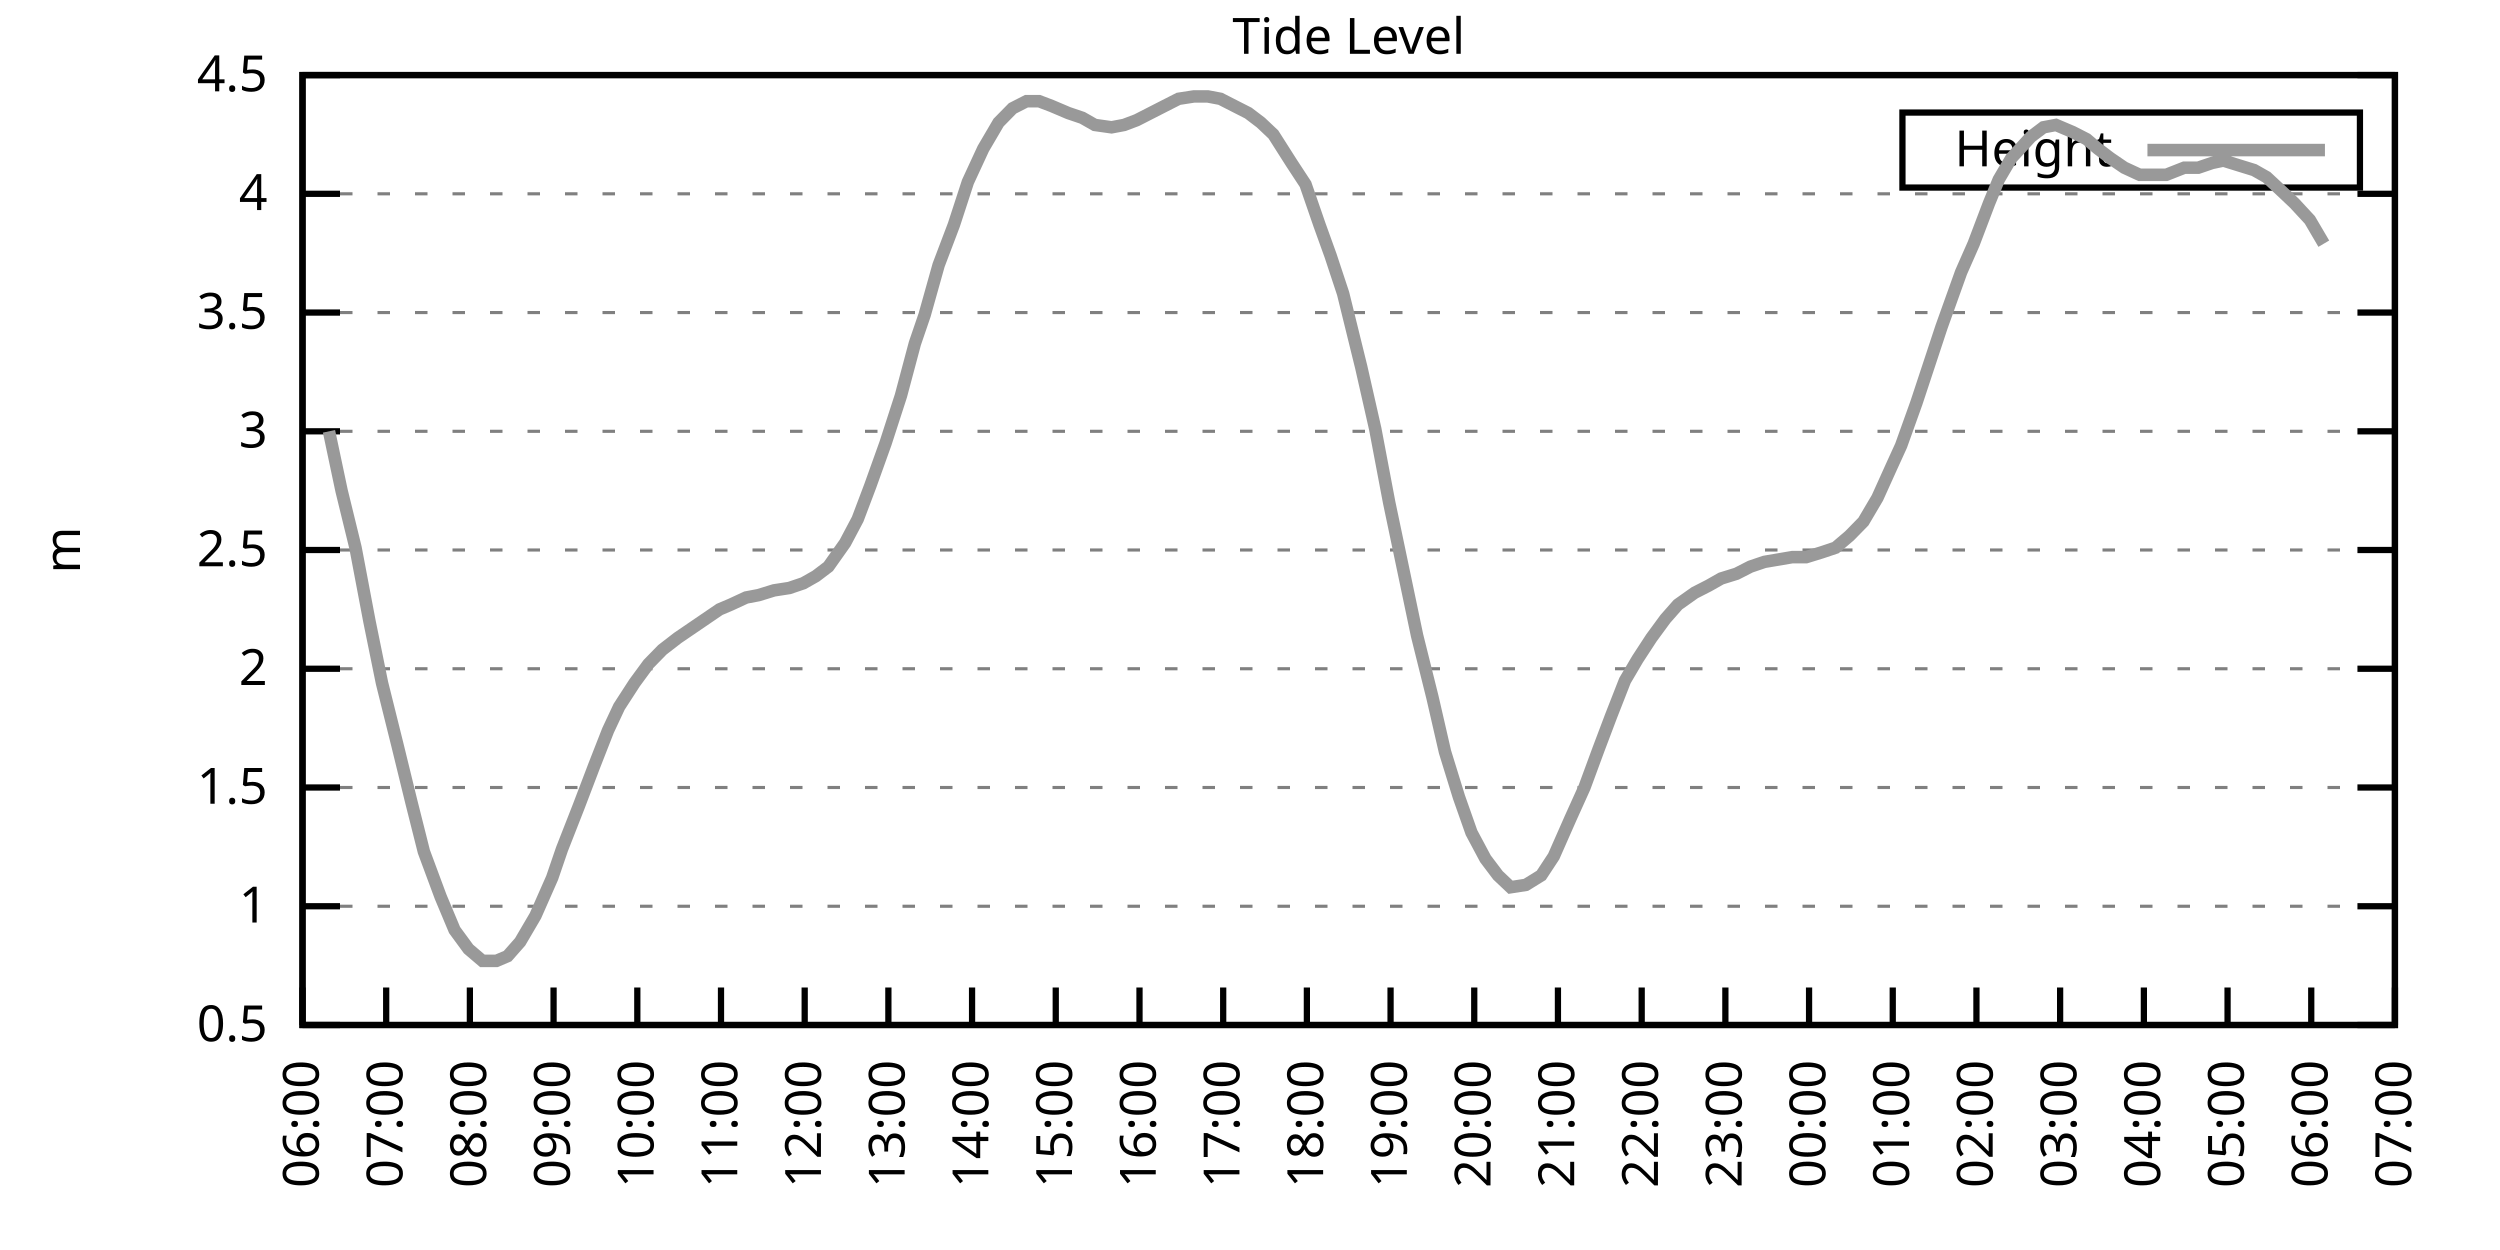
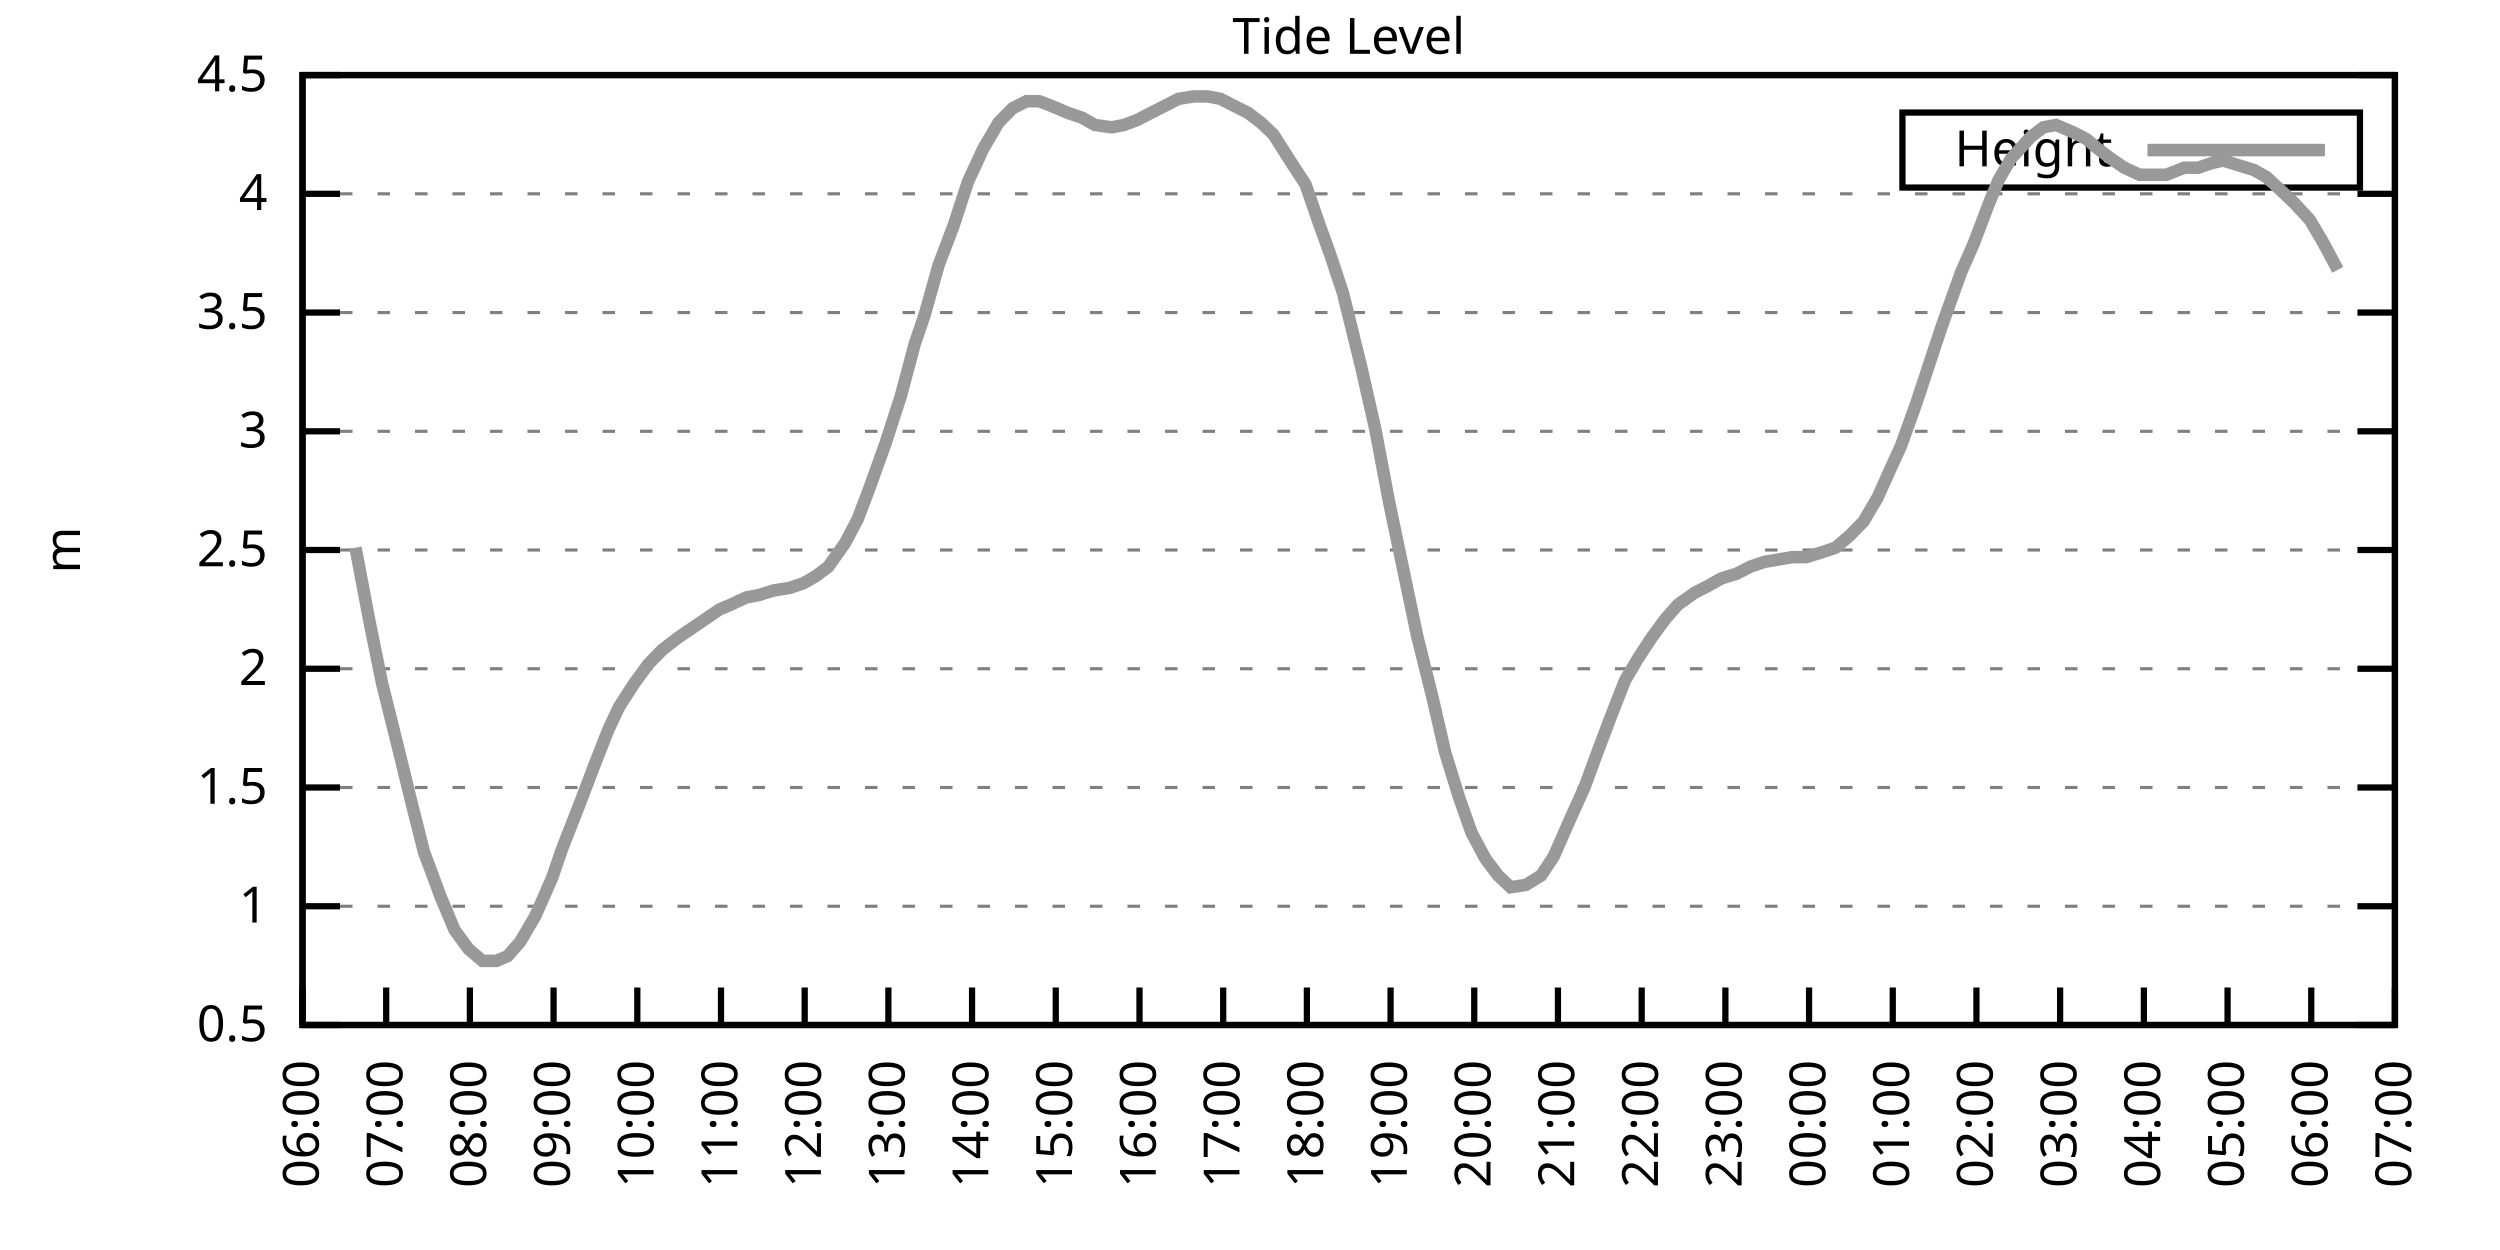
<svg xmlns="http://www.w3.org/2000/svg" xmlns:xlink="http://www.w3.org/1999/xlink" width="400" height="200" viewBox="0 0 400 200">
  <g id="gnuplot_canvas">
    <rect x="0" y="0" width="400" height="200" fill="none" />
    <defs>
      <circle id="gpDot" r="0.5" stroke-width="0.5" stroke="currentColor" />
      <path id="gpPt0" stroke-width="0.333" stroke="currentColor" d="M-1,0 h2 M0,-1 v2" />
      <path id="gpPt1" stroke-width="0.333" stroke="currentColor" d="M-1,-1 L1,1 M1,-1 L-1,1" />
      <path id="gpPt2" stroke-width="0.333" stroke="currentColor" d="M-1,0 L1,0 M0,-1 L0,1 M-1,-1 L1,1 M-1,1 L1,-1" />
      <rect id="gpPt3" stroke-width="0.333" stroke="currentColor" x="-1" y="-1" width="2" height="2" />
      <rect id="gpPt4" stroke-width="0.333" stroke="currentColor" fill="currentColor" x="-1" y="-1" width="2" height="2" />
      <circle id="gpPt5" stroke-width="0.333" stroke="currentColor" cx="0" cy="0" r="1" />
      <use xlink:href="#gpPt5" id="gpPt6" fill="currentColor" stroke="none" />
      <path id="gpPt7" stroke-width="0.333" stroke="currentColor" d="M0,-1.33 L-1.33,0.67 L1.33,0.67 z" />
      <use xlink:href="#gpPt7" id="gpPt8" fill="currentColor" stroke="none" />
      <use xlink:href="#gpPt7" id="gpPt9" stroke="currentColor" transform="rotate(180)" />
      <use xlink:href="#gpPt9" id="gpPt10" fill="currentColor" stroke="none" />
      <use xlink:href="#gpPt3" id="gpPt11" stroke="currentColor" transform="rotate(45)" />
      <use xlink:href="#gpPt11" id="gpPt12" fill="currentColor" stroke="none" />
      <path id="gpPt13" stroke-width="0.333" stroke="currentColor" d="M0,1.330 L1.265,0.411 L0.782,-1.067 L-0.782,-1.076 L-1.265,0.411 z" />
      <use xlink:href="#gpPt13" id="gpPt14" fill="currentColor" stroke="none" />
      <filter id="textbox" filterUnits="objectBoundingBox" x="0" y="0" height="1" width="1">
        <feFlood flood-color="white" flood-opacity="1" result="bgnd" />
        <feComposite in="SourceGraphic" in2="bgnd" operator="atop" />
      </filter>
      <filter id="greybox" filterUnits="objectBoundingBox" x="0" y="0" height="1" width="1">
        <feFlood flood-color="lightgrey" flood-opacity="1" result="grey" />
        <feComposite in="SourceGraphic" in2="grey" operator="atop" />
      </filter>
    </defs>
    <g fill="none" color="white" stroke="currentColor" stroke-width="1.00" stroke-linecap="butt" stroke-linejoin="miter">
</g>
    <g fill="none" color="black" stroke="currentColor" stroke-width="1.00" stroke-linecap="butt" stroke-linejoin="miter">
      <g stroke="none" shape-rendering="crispEdges">
        <polygon fill="rgb(255, 255, 255)" points="48.40,164.00 383.18,164.00 383.18,12.02 48.40,12.02 " />
      </g>
    </g>
    <g fill="none" color="black" stroke="currentColor" stroke-width="1.00" stroke-linecap="butt" stroke-linejoin="miter">
</g>
    <g fill="none" color="black" stroke="black" stroke-width="0.50" stroke-linecap="butt" stroke-linejoin="miter">
</g>
    <g fill="none" color="gray" stroke="currentColor" stroke-width="0.50" stroke-linecap="butt" stroke-linejoin="miter">
      <path stroke="gray" stroke-dasharray="2,4" class="gridline" d="M48.40,164.00 L383.19,164.00  " />
    </g>
    <g fill="none" color="gray" stroke="gray" stroke-width="1.00" stroke-linecap="butt" stroke-linejoin="miter">
</g>
    <g fill="none" color="black" stroke="currentColor" stroke-width="1.00" stroke-linecap="butt" stroke-linejoin="miter">
      <path stroke="black" d="M48.40,164.00 L54.40,164.00 M383.19,164.00 L377.19,164.00  " />
      <g transform="translate(42.80,166.60)" stroke="none" fill="black" font-family="Sans" font-size="8.00" text-anchor="end">
        <text>
          <tspan font-family="Sans"> 0.5</tspan>
        </text>
      </g>
    </g>
    <g fill="none" color="black" stroke="currentColor" stroke-width="1.00" stroke-linecap="butt" stroke-linejoin="miter">
</g>
    <g fill="none" color="black" stroke="black" stroke-width="0.50" stroke-linecap="butt" stroke-linejoin="miter">
</g>
    <g fill="none" color="gray" stroke="currentColor" stroke-width="0.50" stroke-linecap="butt" stroke-linejoin="miter">
      <path stroke="gray" stroke-dasharray="2,4" class="gridline" d="M48.40,145.00 L383.19,145.00  " />
    </g>
    <g fill="none" color="gray" stroke="gray" stroke-width="1.00" stroke-linecap="butt" stroke-linejoin="miter">
</g>
    <g fill="none" color="black" stroke="currentColor" stroke-width="1.00" stroke-linecap="butt" stroke-linejoin="miter">
      <path stroke="black" d="M48.40,145.00 L54.40,145.00 M383.19,145.00 L377.19,145.00  " />
      <g transform="translate(42.80,147.60)" stroke="none" fill="black" font-family="Sans" font-size="8.00" text-anchor="end">
        <text>
          <tspan font-family="Sans"> 1</tspan>
        </text>
      </g>
    </g>
    <g fill="none" color="black" stroke="currentColor" stroke-width="1.00" stroke-linecap="butt" stroke-linejoin="miter">
</g>
    <g fill="none" color="black" stroke="black" stroke-width="0.50" stroke-linecap="butt" stroke-linejoin="miter">
</g>
    <g fill="none" color="gray" stroke="currentColor" stroke-width="0.50" stroke-linecap="butt" stroke-linejoin="miter">
      <path stroke="gray" stroke-dasharray="2,4" class="gridline" d="M48.40,126.00 L383.19,126.00  " />
    </g>
    <g fill="none" color="gray" stroke="gray" stroke-width="1.00" stroke-linecap="butt" stroke-linejoin="miter">
</g>
    <g fill="none" color="black" stroke="currentColor" stroke-width="1.00" stroke-linecap="butt" stroke-linejoin="miter">
      <path stroke="black" d="M48.40,126.00 L54.40,126.00 M383.19,126.00 L377.19,126.00  " />
      <g transform="translate(42.80,128.60)" stroke="none" fill="black" font-family="Sans" font-size="8.00" text-anchor="end">
        <text>
          <tspan font-family="Sans"> 1.5</tspan>
        </text>
      </g>
    </g>
    <g fill="none" color="black" stroke="currentColor" stroke-width="1.00" stroke-linecap="butt" stroke-linejoin="miter">
</g>
    <g fill="none" color="black" stroke="black" stroke-width="0.50" stroke-linecap="butt" stroke-linejoin="miter">
</g>
    <g fill="none" color="gray" stroke="currentColor" stroke-width="0.50" stroke-linecap="butt" stroke-linejoin="miter">
      <path stroke="gray" stroke-dasharray="2,4" class="gridline" d="M48.40,107.00 L383.19,107.00  " />
    </g>
    <g fill="none" color="gray" stroke="gray" stroke-width="1.00" stroke-linecap="butt" stroke-linejoin="miter">
</g>
    <g fill="none" color="black" stroke="currentColor" stroke-width="1.00" stroke-linecap="butt" stroke-linejoin="miter">
      <path stroke="black" d="M48.40,107.00 L54.40,107.00 M383.19,107.00 L377.19,107.00  " />
      <g transform="translate(42.80,109.60)" stroke="none" fill="black" font-family="Sans" font-size="8.00" text-anchor="end">
        <text>
          <tspan font-family="Sans"> 2</tspan>
        </text>
      </g>
    </g>
    <g fill="none" color="black" stroke="currentColor" stroke-width="1.00" stroke-linecap="butt" stroke-linejoin="miter">
</g>
    <g fill="none" color="black" stroke="black" stroke-width="0.50" stroke-linecap="butt" stroke-linejoin="miter">
</g>
    <g fill="none" color="gray" stroke="currentColor" stroke-width="0.50" stroke-linecap="butt" stroke-linejoin="miter">
      <path stroke="gray" stroke-dasharray="2,4" class="gridline" d="M48.40,88.00 L383.19,88.00  " />
    </g>
    <g fill="none" color="gray" stroke="gray" stroke-width="1.00" stroke-linecap="butt" stroke-linejoin="miter">
</g>
    <g fill="none" color="black" stroke="currentColor" stroke-width="1.00" stroke-linecap="butt" stroke-linejoin="miter">
      <path stroke="black" d="M48.40,88.00 L54.40,88.00 M383.19,88.00 L377.19,88.00  " />
      <g transform="translate(42.80,90.60)" stroke="none" fill="black" font-family="Sans" font-size="8.00" text-anchor="end">
        <text>
          <tspan font-family="Sans"> 2.5</tspan>
        </text>
      </g>
    </g>
    <g fill="none" color="black" stroke="currentColor" stroke-width="1.00" stroke-linecap="butt" stroke-linejoin="miter">
</g>
    <g fill="none" color="black" stroke="black" stroke-width="0.50" stroke-linecap="butt" stroke-linejoin="miter">
</g>
    <g fill="none" color="gray" stroke="currentColor" stroke-width="0.50" stroke-linecap="butt" stroke-linejoin="miter">
      <path stroke="gray" stroke-dasharray="2,4" class="gridline" d="M48.40,69.01 L383.19,69.01  " />
    </g>
    <g fill="none" color="gray" stroke="gray" stroke-width="1.00" stroke-linecap="butt" stroke-linejoin="miter">
</g>
    <g fill="none" color="black" stroke="currentColor" stroke-width="1.00" stroke-linecap="butt" stroke-linejoin="miter">
      <path stroke="black" d="M48.40,69.01 L54.40,69.01 M383.19,69.01 L377.19,69.01  " />
      <g transform="translate(42.80,71.61)" stroke="none" fill="black" font-family="Sans" font-size="8.00" text-anchor="end">
        <text>
          <tspan font-family="Sans"> 3</tspan>
        </text>
      </g>
    </g>
    <g fill="none" color="black" stroke="currentColor" stroke-width="1.00" stroke-linecap="butt" stroke-linejoin="miter">
</g>
    <g fill="none" color="black" stroke="black" stroke-width="0.50" stroke-linecap="butt" stroke-linejoin="miter">
</g>
    <g fill="none" color="gray" stroke="currentColor" stroke-width="0.50" stroke-linecap="butt" stroke-linejoin="miter">
      <path stroke="gray" stroke-dasharray="2,4" class="gridline" d="M48.40,50.01 L383.19,50.01  " />
    </g>
    <g fill="none" color="gray" stroke="gray" stroke-width="1.00" stroke-linecap="butt" stroke-linejoin="miter">
</g>
    <g fill="none" color="black" stroke="currentColor" stroke-width="1.00" stroke-linecap="butt" stroke-linejoin="miter">
      <path stroke="black" d="M48.40,50.01 L54.40,50.01 M383.19,50.01 L377.19,50.01  " />
      <g transform="translate(42.80,52.61)" stroke="none" fill="black" font-family="Sans" font-size="8.00" text-anchor="end">
        <text>
          <tspan font-family="Sans"> 3.5</tspan>
        </text>
      </g>
    </g>
    <g fill="none" color="black" stroke="currentColor" stroke-width="1.00" stroke-linecap="butt" stroke-linejoin="miter">
</g>
    <g fill="none" color="black" stroke="black" stroke-width="0.50" stroke-linecap="butt" stroke-linejoin="miter">
</g>
    <g fill="none" color="gray" stroke="currentColor" stroke-width="0.50" stroke-linecap="butt" stroke-linejoin="miter">
      <path stroke="gray" stroke-dasharray="2,4" class="gridline" d="M48.40,31.01 L383.19,31.01  " />
    </g>
    <g fill="none" color="gray" stroke="gray" stroke-width="1.00" stroke-linecap="butt" stroke-linejoin="miter">
</g>
    <g fill="none" color="black" stroke="currentColor" stroke-width="1.00" stroke-linecap="butt" stroke-linejoin="miter">
      <path stroke="black" d="M48.40,31.01 L54.40,31.01 M383.19,31.01 L377.19,31.01  " />
      <g transform="translate(42.80,33.61)" stroke="none" fill="black" font-family="Sans" font-size="8.00" text-anchor="end">
        <text>
          <tspan font-family="Sans"> 4</tspan>
        </text>
      </g>
    </g>
    <g fill="none" color="black" stroke="currentColor" stroke-width="1.00" stroke-linecap="butt" stroke-linejoin="miter">
</g>
    <g fill="none" color="black" stroke="black" stroke-width="0.50" stroke-linecap="butt" stroke-linejoin="miter">
</g>
    <g fill="none" color="gray" stroke="currentColor" stroke-width="0.50" stroke-linecap="butt" stroke-linejoin="miter">
      <path stroke="gray" stroke-dasharray="2,4" class="gridline" d="M48.40,12.01 L383.19,12.01  " />
    </g>
    <g fill="none" color="gray" stroke="gray" stroke-width="1.00" stroke-linecap="butt" stroke-linejoin="miter">
</g>
    <g fill="none" color="black" stroke="currentColor" stroke-width="1.00" stroke-linecap="butt" stroke-linejoin="miter">
      <path stroke="black" d="M48.40,12.01 L54.40,12.01 M383.19,12.01 L377.19,12.01  " />
      <g transform="translate(42.80,14.61)" stroke="none" fill="black" font-family="Sans" font-size="8.00" text-anchor="end">
        <text>
          <tspan font-family="Sans"> 4.5</tspan>
        </text>
      </g>
    </g>
    <g fill="none" color="black" stroke="currentColor" stroke-width="1.00" stroke-linecap="butt" stroke-linejoin="miter">
      <path stroke="black" d="M48.40,164.00 L48.40,158.00  " />
      <g transform="translate(51.00,169.60) rotate(270.00)" stroke="none" fill="black" font-family="Sans" font-size="8.00" text-anchor="end">
        <text>
          <tspan font-family="Sans">06:00</tspan>
        </text>
      </g>
    </g>
    <g fill="none" color="black" stroke="currentColor" stroke-width="1.00" stroke-linecap="butt" stroke-linejoin="miter">
      <path stroke="black" d="M61.79,164.00 L61.79,158.00  " />
      <g transform="translate(64.39,169.60) rotate(270.00)" stroke="none" fill="black" font-family="Sans" font-size="8.00" text-anchor="end">
        <text>
          <tspan font-family="Sans">07:00</tspan>
        </text>
      </g>
    </g>
    <g fill="none" color="black" stroke="currentColor" stroke-width="1.00" stroke-linecap="butt" stroke-linejoin="miter">
      <path stroke="black" d="M75.18,164.00 L75.18,158.00  " />
      <g transform="translate(77.78,169.60) rotate(270.00)" stroke="none" fill="black" font-family="Sans" font-size="8.00" text-anchor="end">
        <text>
          <tspan font-family="Sans">08:00</tspan>
        </text>
      </g>
    </g>
    <g fill="none" color="black" stroke="currentColor" stroke-width="1.00" stroke-linecap="butt" stroke-linejoin="miter">
      <path stroke="black" d="M88.57,164.00 L88.57,158.00  " />
      <g transform="translate(91.17,169.60) rotate(270.00)" stroke="none" fill="black" font-family="Sans" font-size="8.00" text-anchor="end">
        <text>
          <tspan font-family="Sans">09:00</tspan>
        </text>
      </g>
    </g>
    <g fill="none" color="black" stroke="currentColor" stroke-width="1.00" stroke-linecap="butt" stroke-linejoin="miter">
      <path stroke="black" d="M101.97,164.00 L101.97,158.00  " />
      <g transform="translate(104.57,169.60) rotate(270.00)" stroke="none" fill="black" font-family="Sans" font-size="8.00" text-anchor="end">
        <text>
          <tspan font-family="Sans">10:00</tspan>
        </text>
      </g>
    </g>
    <g fill="none" color="black" stroke="currentColor" stroke-width="1.00" stroke-linecap="butt" stroke-linejoin="miter">
      <path stroke="black" d="M115.36,164.00 L115.36,158.00  " />
      <g transform="translate(117.96,169.60) rotate(270.00)" stroke="none" fill="black" font-family="Sans" font-size="8.00" text-anchor="end">
        <text>
          <tspan font-family="Sans">11:00</tspan>
        </text>
      </g>
    </g>
    <g fill="none" color="black" stroke="currentColor" stroke-width="1.00" stroke-linecap="butt" stroke-linejoin="miter">
      <path stroke="black" d="M128.75,164.00 L128.75,158.00  " />
      <g transform="translate(131.35,169.60) rotate(270.00)" stroke="none" fill="black" font-family="Sans" font-size="8.00" text-anchor="end">
        <text>
          <tspan font-family="Sans">12:00</tspan>
        </text>
      </g>
    </g>
    <g fill="none" color="black" stroke="currentColor" stroke-width="1.00" stroke-linecap="butt" stroke-linejoin="miter">
      <path stroke="black" d="M142.14,164.00 L142.14,158.00  " />
      <g transform="translate(144.74,169.60) rotate(270.00)" stroke="none" fill="black" font-family="Sans" font-size="8.00" text-anchor="end">
        <text>
          <tspan font-family="Sans">13:00</tspan>
        </text>
      </g>
    </g>
    <g fill="none" color="black" stroke="currentColor" stroke-width="1.00" stroke-linecap="butt" stroke-linejoin="miter">
      <path stroke="black" d="M155.53,164.00 L155.53,158.00  " />
      <g transform="translate(158.13,169.60) rotate(270.00)" stroke="none" fill="black" font-family="Sans" font-size="8.00" text-anchor="end">
        <text>
          <tspan font-family="Sans">14:00</tspan>
        </text>
      </g>
    </g>
    <g fill="none" color="black" stroke="currentColor" stroke-width="1.00" stroke-linecap="butt" stroke-linejoin="miter">
      <path stroke="black" d="M168.92,164.00 L168.92,158.00  " />
      <g transform="translate(171.52,169.60) rotate(270.00)" stroke="none" fill="black" font-family="Sans" font-size="8.00" text-anchor="end">
        <text>
          <tspan font-family="Sans">15:00</tspan>
        </text>
      </g>
    </g>
    <g fill="none" color="black" stroke="currentColor" stroke-width="1.00" stroke-linecap="butt" stroke-linejoin="miter">
      <path stroke="black" d="M182.32,164.00 L182.32,158.00  " />
      <g transform="translate(184.92,169.60) rotate(270.00)" stroke="none" fill="black" font-family="Sans" font-size="8.00" text-anchor="end">
        <text>
          <tspan font-family="Sans">16:00</tspan>
        </text>
      </g>
    </g>
    <g fill="none" color="black" stroke="currentColor" stroke-width="1.00" stroke-linecap="butt" stroke-linejoin="miter">
      <path stroke="black" d="M195.71,164.00 L195.71,158.00  " />
      <g transform="translate(198.31,169.60) rotate(270.00)" stroke="none" fill="black" font-family="Sans" font-size="8.00" text-anchor="end">
        <text>
          <tspan font-family="Sans">17:00</tspan>
        </text>
      </g>
    </g>
    <g fill="none" color="black" stroke="currentColor" stroke-width="1.00" stroke-linecap="butt" stroke-linejoin="miter">
      <path stroke="black" d="M209.10,164.00 L209.10,158.00  " />
      <g transform="translate(211.70,169.60) rotate(270.00)" stroke="none" fill="black" font-family="Sans" font-size="8.00" text-anchor="end">
        <text>
          <tspan font-family="Sans">18:00</tspan>
        </text>
      </g>
    </g>
    <g fill="none" color="black" stroke="currentColor" stroke-width="1.00" stroke-linecap="butt" stroke-linejoin="miter">
      <path stroke="black" d="M222.49,164.00 L222.49,158.00  " />
      <g transform="translate(225.09,169.60) rotate(270.00)" stroke="none" fill="black" font-family="Sans" font-size="8.00" text-anchor="end">
        <text>
          <tspan font-family="Sans">19:00</tspan>
        </text>
      </g>
    </g>
    <g fill="none" color="black" stroke="currentColor" stroke-width="1.00" stroke-linecap="butt" stroke-linejoin="miter">
      <path stroke="black" d="M235.88,164.00 L235.88,158.00  " />
      <g transform="translate(238.48,169.60) rotate(270.00)" stroke="none" fill="black" font-family="Sans" font-size="8.00" text-anchor="end">
        <text>
          <tspan font-family="Sans">20:00</tspan>
        </text>
      </g>
    </g>
    <g fill="none" color="black" stroke="currentColor" stroke-width="1.00" stroke-linecap="butt" stroke-linejoin="miter">
      <path stroke="black" d="M249.27,164.00 L249.27,158.00  " />
      <g transform="translate(251.87,169.60) rotate(270.00)" stroke="none" fill="black" font-family="Sans" font-size="8.00" text-anchor="end">
        <text>
          <tspan font-family="Sans">21:00</tspan>
        </text>
      </g>
    </g>
    <g fill="none" color="black" stroke="currentColor" stroke-width="1.00" stroke-linecap="butt" stroke-linejoin="miter">
      <path stroke="black" d="M262.67,164.00 L262.67,158.00  " />
      <g transform="translate(265.27,169.60) rotate(270.00)" stroke="none" fill="black" font-family="Sans" font-size="8.00" text-anchor="end">
        <text>
          <tspan font-family="Sans">22:00</tspan>
        </text>
      </g>
    </g>
    <g fill="none" color="black" stroke="currentColor" stroke-width="1.00" stroke-linecap="butt" stroke-linejoin="miter">
      <path stroke="black" d="M276.06,164.00 L276.06,158.00  " />
      <g transform="translate(278.66,169.60) rotate(270.00)" stroke="none" fill="black" font-family="Sans" font-size="8.00" text-anchor="end">
        <text>
          <tspan font-family="Sans">23:00</tspan>
        </text>
      </g>
    </g>
    <g fill="none" color="black" stroke="currentColor" stroke-width="1.00" stroke-linecap="butt" stroke-linejoin="miter">
      <path stroke="black" d="M289.45,164.00 L289.45,158.00  " />
      <g transform="translate(292.05,169.60) rotate(270.00)" stroke="none" fill="black" font-family="Sans" font-size="8.00" text-anchor="end">
        <text>
          <tspan font-family="Sans">00:00</tspan>
        </text>
      </g>
    </g>
    <g fill="none" color="black" stroke="currentColor" stroke-width="1.00" stroke-linecap="butt" stroke-linejoin="miter">
      <path stroke="black" d="M302.84,164.00 L302.84,158.00  " />
      <g transform="translate(305.44,169.60) rotate(270.00)" stroke="none" fill="black" font-family="Sans" font-size="8.00" text-anchor="end">
        <text>
          <tspan font-family="Sans">01:00</tspan>
        </text>
      </g>
    </g>
    <g fill="none" color="black" stroke="currentColor" stroke-width="1.00" stroke-linecap="butt" stroke-linejoin="miter">
      <path stroke="black" d="M316.23,164.00 L316.23,158.00  " />
      <g transform="translate(318.83,169.60) rotate(270.00)" stroke="none" fill="black" font-family="Sans" font-size="8.00" text-anchor="end">
        <text>
          <tspan font-family="Sans">02:00</tspan>
        </text>
      </g>
    </g>
    <g fill="none" color="black" stroke="currentColor" stroke-width="1.00" stroke-linecap="butt" stroke-linejoin="miter">
      <path stroke="black" d="M329.62,164.00 L329.62,158.00  " />
      <g transform="translate(332.22,169.60) rotate(270.00)" stroke="none" fill="black" font-family="Sans" font-size="8.00" text-anchor="end">
        <text>
          <tspan font-family="Sans">03:00</tspan>
        </text>
      </g>
    </g>
    <g fill="none" color="black" stroke="currentColor" stroke-width="1.00" stroke-linecap="butt" stroke-linejoin="miter">
      <path stroke="black" d="M343.02,164.00 L343.02,158.00  " />
      <g transform="translate(345.62,169.60) rotate(270.00)" stroke="none" fill="black" font-family="Sans" font-size="8.00" text-anchor="end">
        <text>
          <tspan font-family="Sans">04:00</tspan>
        </text>
      </g>
    </g>
    <g fill="none" color="black" stroke="currentColor" stroke-width="1.00" stroke-linecap="butt" stroke-linejoin="miter">
      <path stroke="black" d="M356.41,164.00 L356.41,158.00  " />
      <g transform="translate(359.01,169.60) rotate(270.00)" stroke="none" fill="black" font-family="Sans" font-size="8.00" text-anchor="end">
        <text>
          <tspan font-family="Sans">05:00</tspan>
        </text>
      </g>
    </g>
    <g fill="none" color="black" stroke="currentColor" stroke-width="1.00" stroke-linecap="butt" stroke-linejoin="miter">
      <path stroke="black" d="M369.80,164.00 L369.80,158.00  " />
      <g transform="translate(372.40,169.60) rotate(270.00)" stroke="none" fill="black" font-family="Sans" font-size="8.00" text-anchor="end">
        <text>
          <tspan font-family="Sans">06:00</tspan>
        </text>
      </g>
    </g>
    <g fill="none" color="black" stroke="currentColor" stroke-width="1.00" stroke-linecap="butt" stroke-linejoin="miter">
      <path stroke="black" d="M383.19,164.00 L383.19,158.00  " />
      <g transform="translate(385.79,169.60) rotate(270.00)" stroke="none" fill="black" font-family="Sans" font-size="8.00" text-anchor="end">
        <text>
          <tspan font-family="Sans">07:00</tspan>
        </text>
      </g>
    </g>
    <g fill="none" color="black" stroke="currentColor" stroke-width="1.00" stroke-linecap="butt" stroke-linejoin="miter">
</g>
    <g fill="none" color="black" stroke="currentColor" stroke-width="1.00" stroke-linecap="butt" stroke-linejoin="miter">
      <path stroke="black" d="M48.40,12.01 L48.40,164.00 L383.19,164.00 L383.19,12.01 L48.40,12.01 Z  " />
    </g>
    <g fill="none" color="black" stroke="currentColor" stroke-width="1.00" stroke-linecap="butt" stroke-linejoin="miter">
</g>
    <g fill="none" color="black" stroke="currentColor" stroke-width="1.00" stroke-linecap="butt" stroke-linejoin="miter">
      <path stroke="black" d="M304.39,30.01 L304.39,18.01 L377.59,18.01 L377.59,30.01 L304.39,30.01 Z  " />
    </g>
    <g id="Tide_level_plot_1">
      <g fill="none" color="white" stroke="black" stroke-width="2.00" stroke-linecap="butt" stroke-linejoin="miter">
</g>
      <g fill="none" color="black" stroke="currentColor" stroke-width="2.00" stroke-linecap="butt" stroke-linejoin="miter">
        <g transform="translate(337.99,26.61)" stroke="none" fill="black" font-family="Sans" font-size="8.00" text-anchor="end">
          <text>
            <tspan font-family="Sans">Height</tspan>
          </text>
        </g>
      </g>
      <g fill="none" color="black" stroke="currentColor" stroke-width="2.00" stroke-linecap="butt" stroke-linejoin="miter">
-         <path stroke="rgb(153, 153, 153)" d="M343.59,24.01 L371.99,24.01 M52.64,69.01 L54.65,78.51 L56.88,87.63 L59.11,99.40 L61.12,109.28 L63.58,119.16   L65.81,128.28 L67.82,136.26 L70.50,143.48 L72.73,148.80 L74.96,151.84 L77.19,153.74 L79.42,153.74 L81.21,152.98   L83.22,150.70 L85.67,146.52 L88.35,140.44 L89.91,135.88 L92.59,129.04 L95.05,122.58 L97.28,116.88 L99.06,113.08   L101.52,109.28 L103.75,106.24 L105.98,103.96 L108.44,102.06 L110.67,100.54 L112.90,99.02 L115.13,97.50 L116.92,96.74   L119.38,95.60 L121.38,95.22 L123.84,94.46 L126.29,94.08 L128.53,93.32 L130.54,92.18 L132.54,90.66 L135.22,86.87   L137.23,83.07 L139.24,77.75 L141.69,70.91 L144.15,63.31 L146.38,54.95 L147.94,50.39 L150.18,42.41 L152.63,35.95   L154.86,29.11 L157.32,23.79 L159.77,19.61 L162.01,17.33 L164.24,16.19 L166.25,16.19 L168.25,16.95 L170.93,18.09   L173.17,18.85 L175.17,19.99 L177.85,20.37 L179.86,19.99 L181.87,19.23 L184.10,18.09 L186.33,16.95 L188.57,15.81   L191.02,15.43 L193.25,15.43 L195.26,15.81 L197.49,16.95 L199.73,18.09 L201.73,19.61 L203.74,21.51 L206.64,26.07   L208.88,29.49 L211.11,35.95 L212.89,40.89 L214.90,46.97 L217.80,58.75 L220.04,68.63 L222.27,80.41 L224.50,91.04   L226.73,101.68 L229.19,111.56 L231.20,120.30 L233.43,127.52 L235.44,133.22 L237.67,137.40 L239.68,140.06 L241.69,141.96   L244.14,141.58 L246.60,140.06 L248.60,137.02 L251.28,130.94 L253.51,126.00 L255.75,119.92 L257.76,114.60 L259.99,108.90   L262.00,105.48 L264.23,102.06 L266.46,99.02 L268.47,96.74 L271.15,94.84 L273.38,93.70 L275.39,92.56 L277.84,91.80   L280.07,90.66 L282.31,89.90 L284.54,89.52 L286.77,89.14 L289.00,89.14 L291.46,88.38 L293.69,87.63 L295.92,85.73   L298.15,83.45 L300.39,79.65 L302.62,74.71 L304.18,71.29 L306.63,64.45 L308.64,58.37 L310.65,52.29 L313.78,43.55   L315.79,38.99 L318.24,32.53 L319.80,28.73 L321.81,25.31 L324.94,21.89 L326.95,20.37 L328.95,19.99 L331.63,21.13   L333.86,22.27 L335.65,23.79 L337.66,25.31 L339.89,26.83 L342.35,27.97 L344.58,27.97 L346.59,27.97 L349.49,26.83   L351.72,26.83 L353.95,26.07 L355.74,25.69 L358.19,26.45 L360.65,27.21 L362.66,28.35 L365.11,30.63 L367.12,32.53   L369.58,35.19 L371.81,38.99  " />
+         <path stroke="rgb(153, 153, 153)" d="M343.59,24.01 L371.99,24.01 M56.88,87.63 L59.11,99.40 L61.12,109.28 L63.58,119.16 L65.81,128.28 L67.82,136.26   L70.50,143.48 L72.73,148.80 L74.96,151.84 L77.19,153.74 L79.42,153.74 L81.21,152.98 L83.22,150.70 L85.67,146.52   L88.35,140.44 L89.91,135.88 L92.59,129.04 L95.05,122.58 L97.28,116.88 L99.06,113.08 L101.52,109.28 L103.75,106.24   L105.98,103.96 L108.44,102.06 L110.67,100.54 L112.90,99.02 L115.13,97.50 L116.92,96.74 L119.38,95.60 L121.38,95.22   L123.84,94.46 L126.29,94.08 L128.53,93.32 L130.54,92.18 L132.54,90.66 L135.22,86.87 L137.23,83.07 L139.24,77.75   L141.69,70.91 L144.15,63.31 L146.38,54.95 L147.94,50.39 L150.18,42.41 L152.63,35.95 L154.86,29.11 L157.32,23.79   L159.77,19.61 L162.01,17.33 L164.24,16.19 L166.25,16.19 L168.25,16.95 L170.93,18.09 L173.17,18.85 L175.17,19.99   L177.85,20.37 L179.86,19.99 L181.87,19.23 L184.10,18.09 L186.33,16.95 L188.57,15.81 L191.02,15.43 L193.25,15.43   L195.26,15.81 L197.49,16.95 L199.73,18.09 L201.73,19.61 L203.74,21.51 L206.64,26.07 L208.88,29.49 L211.11,35.95   L212.89,40.89 L214.90,46.97 L217.80,58.75 L220.04,68.63 L222.27,80.41 L224.50,91.04 L226.73,101.68 L229.19,111.56   L231.20,120.30 L233.43,127.52 L235.44,133.22 L237.67,137.40 L239.68,140.06 L241.69,141.96 L244.14,141.58 L246.60,140.06   L248.60,137.02 L251.28,130.94 L253.51,126.00 L255.75,119.92 L257.76,114.60 L259.99,108.90 L262.00,105.48 L264.23,102.06   L266.46,99.02 L268.47,96.74 L271.15,94.84 L273.38,93.70 L275.39,92.56 L277.84,91.80 L280.07,90.66 L282.31,89.90   L284.54,89.52 L286.77,89.14 L289.00,89.14 L291.46,88.38 L293.69,87.63 L295.92,85.73 L298.15,83.45 L300.39,79.65   L302.62,74.71 L304.18,71.29 L306.63,64.45 L308.64,58.37 L310.65,52.29 L313.78,43.55 L315.79,38.99 L318.24,32.53   L319.80,28.73 L321.81,25.31 L324.94,21.89 L326.95,20.37 L328.95,19.99 L331.63,21.13 L333.86,22.27 L335.65,23.79   L337.66,25.31 L339.89,26.83 L342.35,27.97 L344.58,27.97 L346.59,27.97 L349.49,26.83 L351.72,26.83 L353.95,26.07   L355.74,25.69 L358.19,26.45 L360.65,27.21 L362.66,28.35 L365.11,30.63 L367.12,32.53 L369.58,35.19 L371.81,38.99   L374.04,43.17  " />
      </g>
    </g>
    <g fill="none" color="black" stroke="currentColor" stroke-width="2.00" stroke-linecap="butt" stroke-linejoin="miter">
</g>
    <g fill="none" color="black" stroke="black" stroke-width="1.00" stroke-linecap="butt" stroke-linejoin="miter">
</g>
    <g fill="none" color="black" stroke="currentColor" stroke-width="1.00" stroke-linecap="butt" stroke-linejoin="miter">
      <path stroke="black" d="M48.40,12.01 L48.40,164.00 L383.19,164.00 L383.19,12.01 L48.40,12.01 Z  " />
      <g transform="translate(12.80,88.01) rotate(270.00)" stroke="none" fill="black" font-family="Sans" font-size="8.00" text-anchor="middle">
        <text>
          <tspan font-family="Sans">m</tspan>
        </text>
      </g>
    </g>
    <g fill="none" color="black" stroke="currentColor" stroke-width="1.00" stroke-linecap="butt" stroke-linejoin="miter">
</g>
    <g fill="none" color="black" stroke="currentColor" stroke-width="1.00" stroke-linecap="butt" stroke-linejoin="miter">
      <g transform="translate(215.79,8.61)" stroke="none" fill="black" font-family="Sans" font-size="8.00" text-anchor="middle">
        <text>
          <tspan font-family="Sans">Tide Level</tspan>
        </text>
      </g>
    </g>
    <g fill="none" color="black" stroke="currentColor" stroke-width="1.00" stroke-linecap="butt" stroke-linejoin="miter">
</g>
  </g>
</svg>
